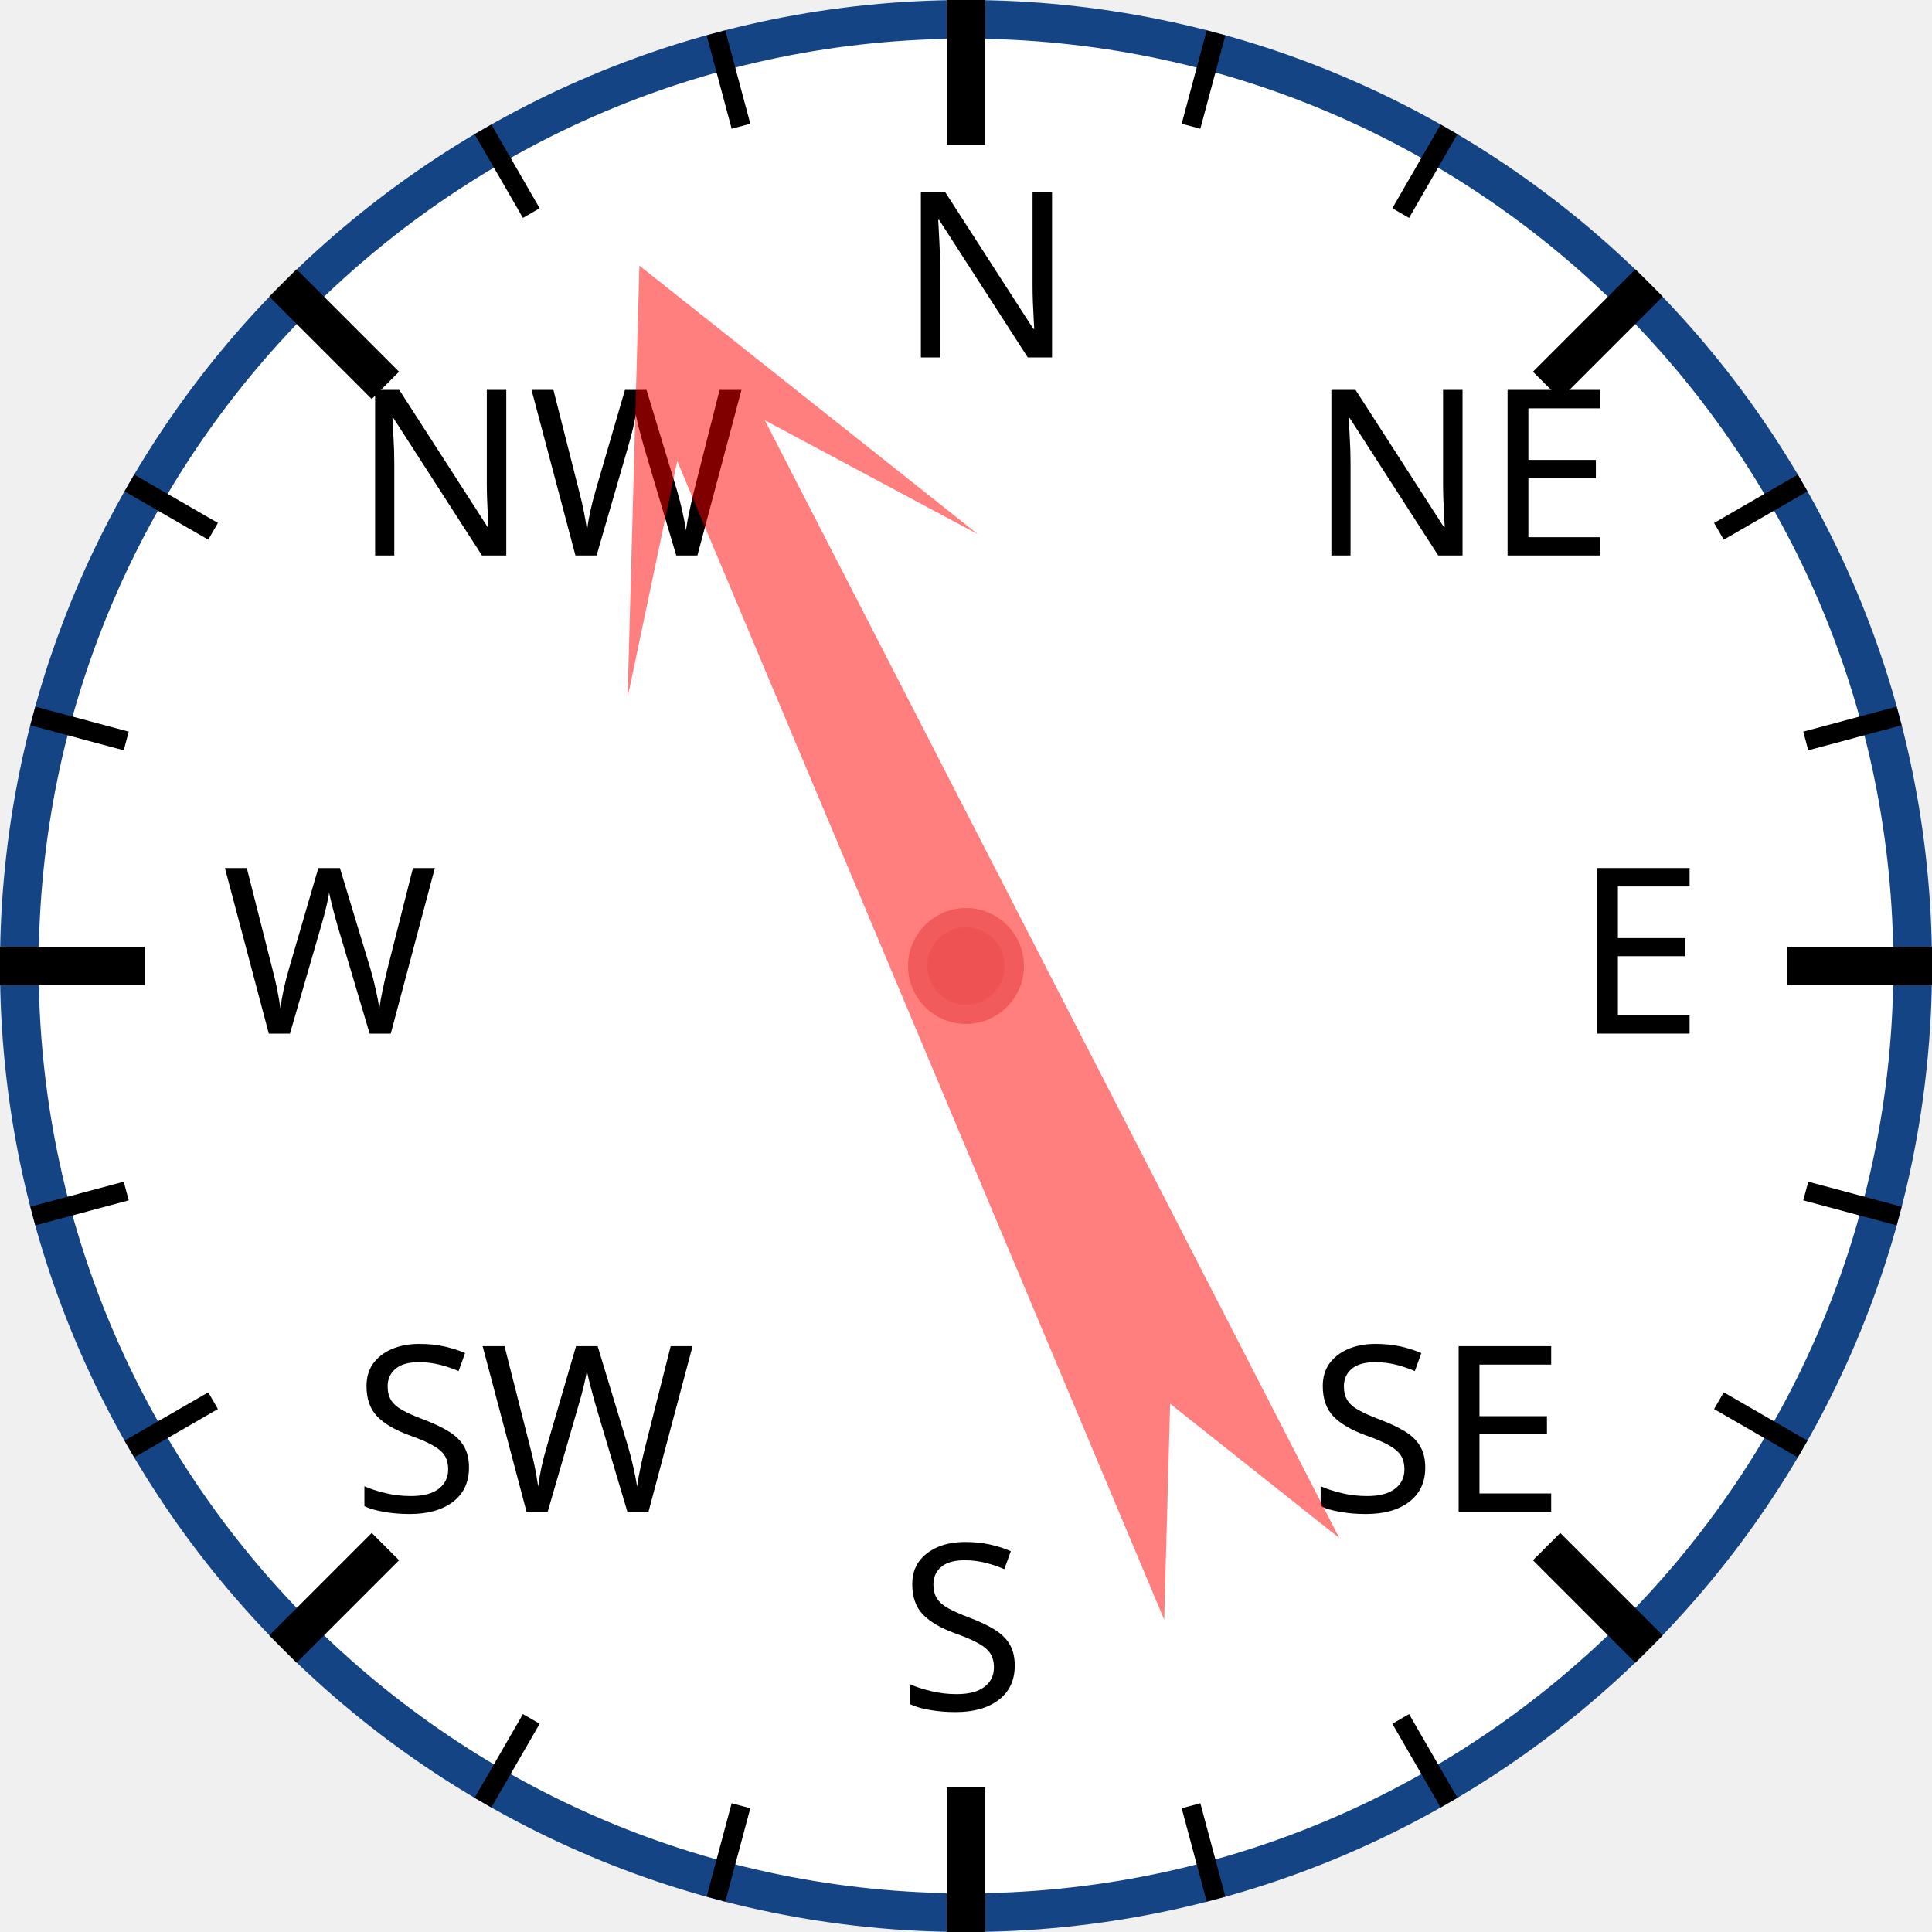
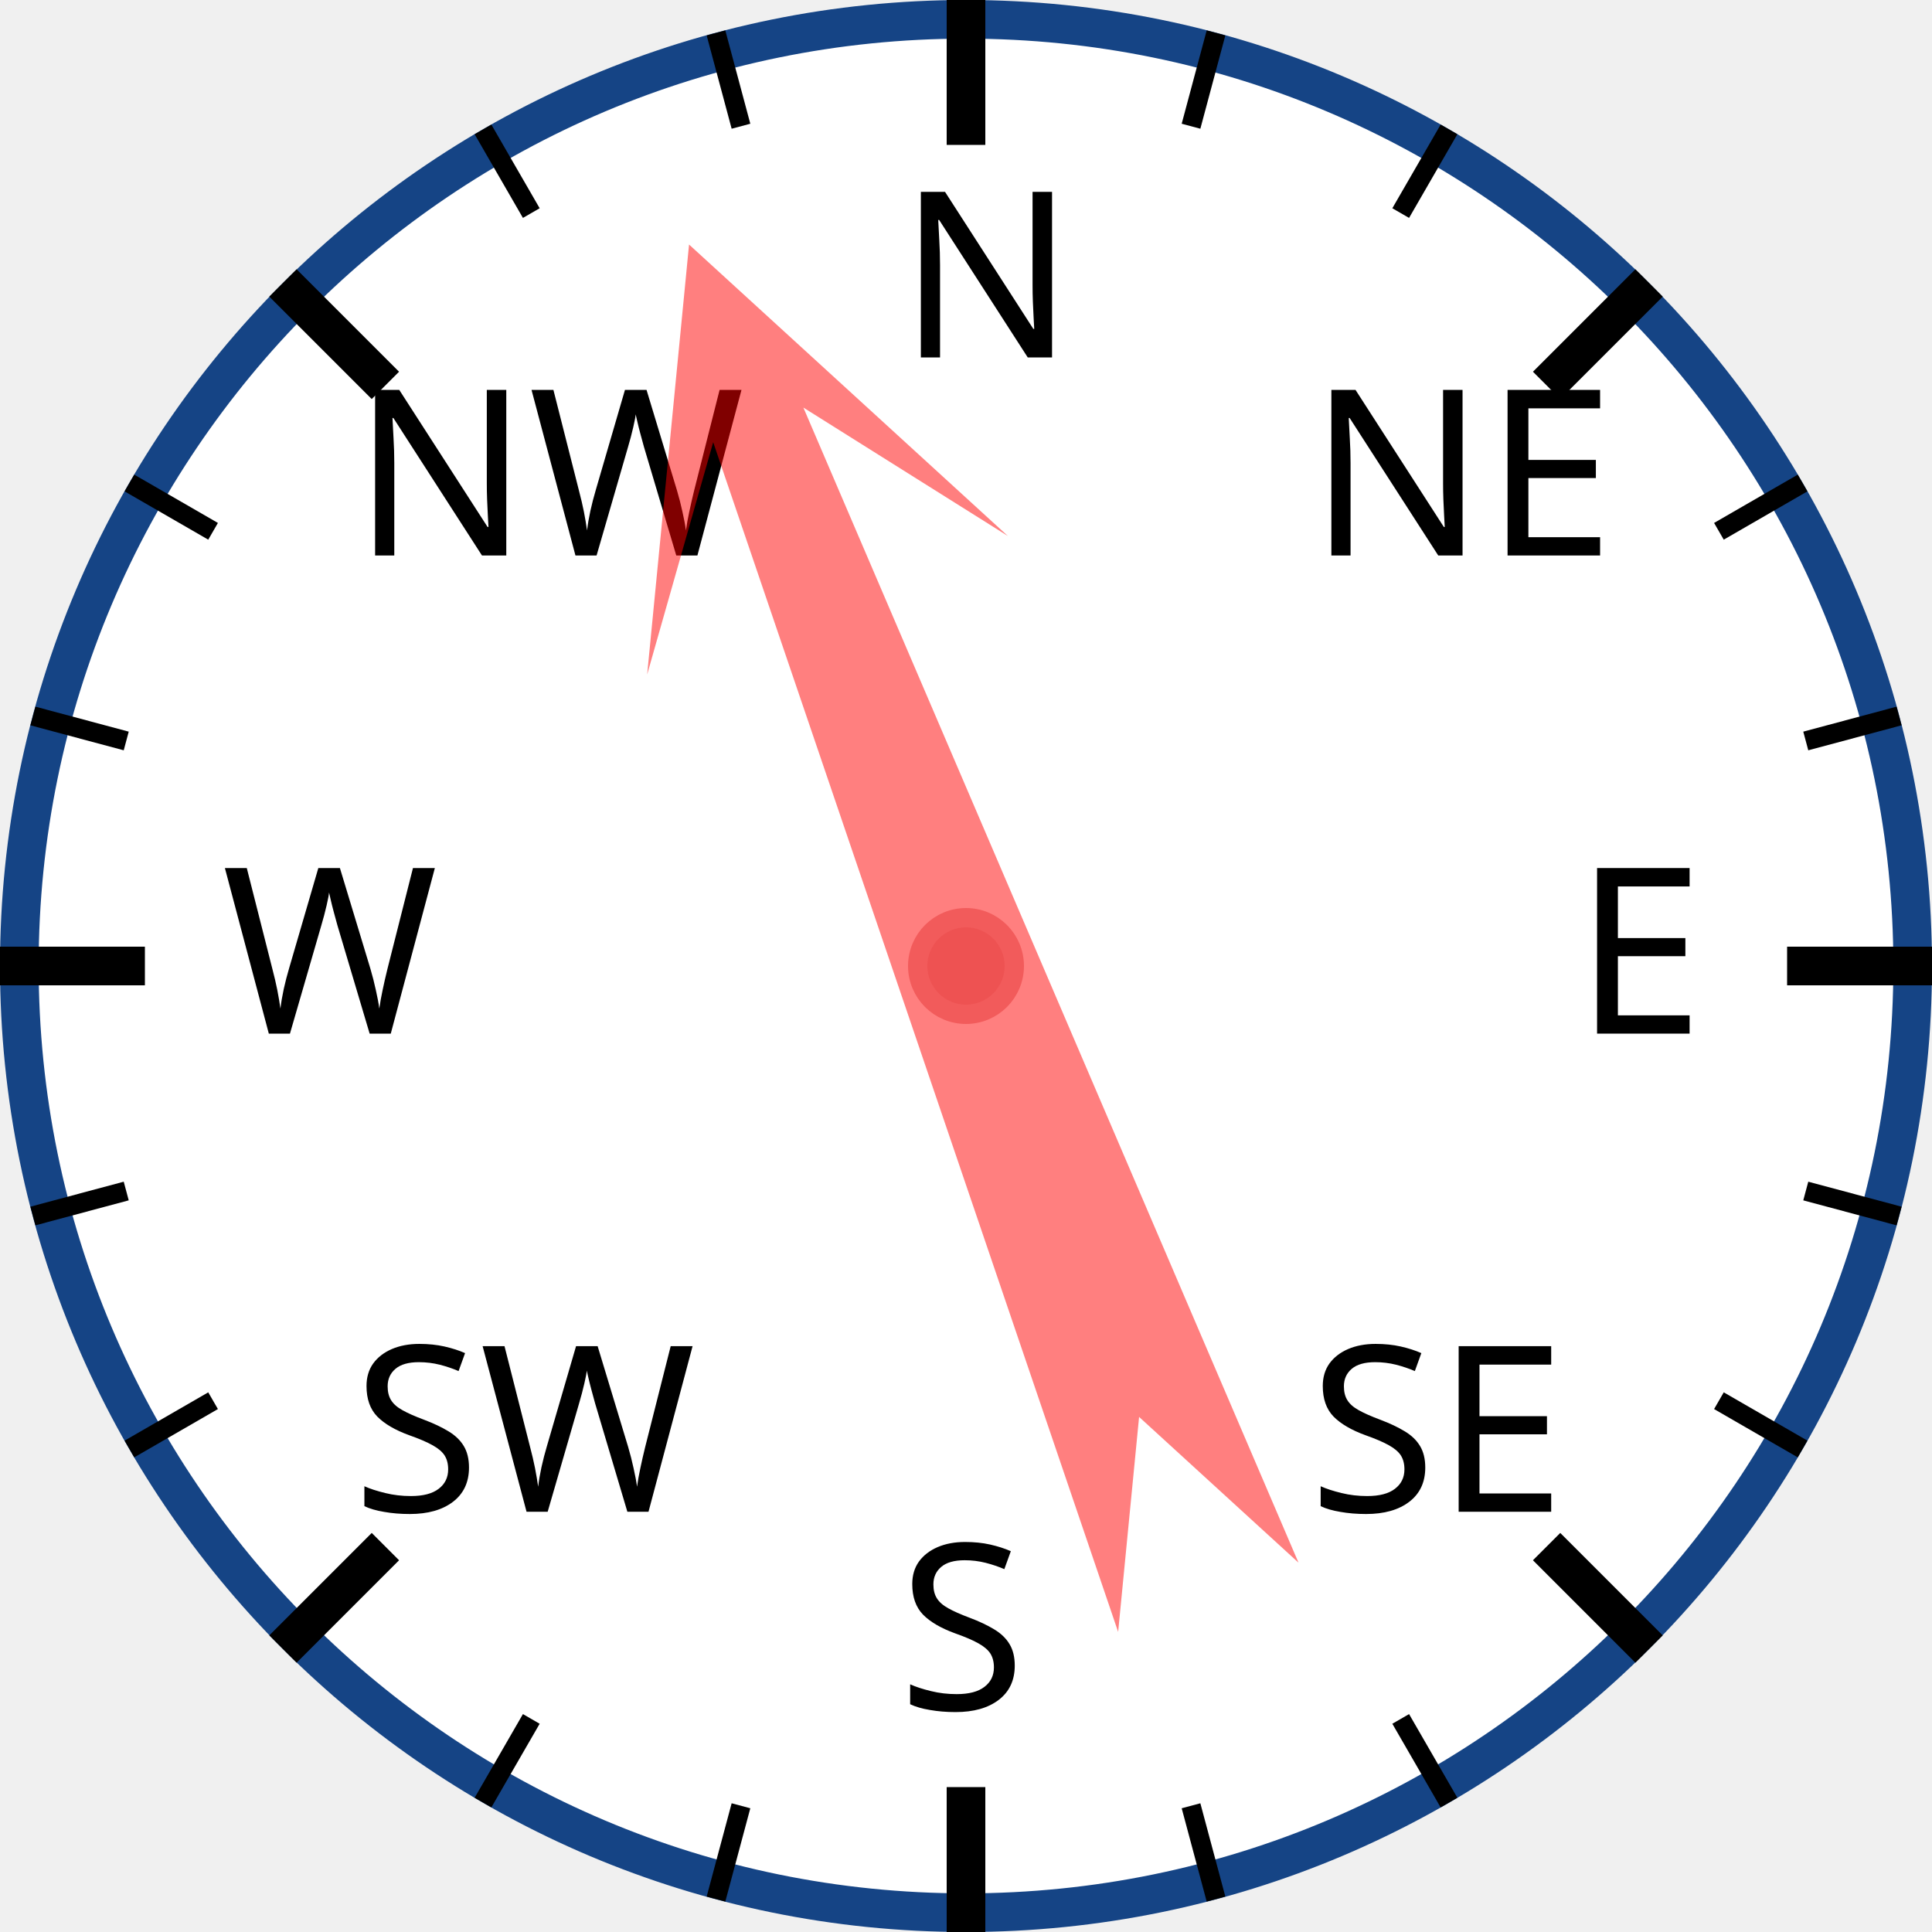
<svg xmlns="http://www.w3.org/2000/svg" width="120px" height="120px" viewBox="0 0 200 200">
  <circle cx="100" cy="100" r="98" style="fill: white; stroke: #154485; stroke-width: 4;" />
  <text x="93.0" y="37.0" style="font-family: sans-serif; font-size: 18pt;">N</text>
  <line x1="100.0" y1="0.0" x2="100.0" y2="15.0" style="stroke: black; stroke-width: 4;" />
  <line x1="74.118" y1="3.407" x2="76.706" y2="13.067" style="stroke: black; stroke-width: 2;" />
  <line x1="50" y1="13.397" x2="55" y2="22.058" style="stroke: black; stroke-width: 2;" />
  <text x="36.503" y="57.503" style="font-family: sans-serif; font-size: 18pt;">NW</text>
  <line x1="29.289" y1="29.289" x2="39.896" y2="39.896" style="stroke: black; stroke-width: 4;" />
  <line x1="13.397" y1="50" x2="22.058" y2="55" style="stroke: black; stroke-width: 2;" />
  <line x1="3.407" y1="74.118" x2="13.067" y2="76.706" style="stroke: black; stroke-width: 2;" />
  <text x="23.0" y="107.0" style="font-family: sans-serif; font-size: 18pt;">W</text>
  <line x1="0.0" y1="100.0" x2="15.0" y2="100.0" style="stroke: black; stroke-width: 4;" />
  <line x1="3.407" y1="125.882" x2="13.067" y2="123.294" style="stroke: black; stroke-width: 2;" />
  <line x1="13.397" y1="150" x2="22.058" y2="145" style="stroke: black; stroke-width: 2;" />
  <text x="36.503" y="156.497" style="font-family: sans-serif; font-size: 18pt;">SW</text>
  <line x1="29.289" y1="170.711" x2="39.896" y2="160.104" style="stroke: black; stroke-width: 4;" />
  <line x1="50" y1="186.603" x2="55" y2="177.942" style="stroke: black; stroke-width: 2;" />
  <line x1="74.118" y1="196.593" x2="76.706" y2="186.933" style="stroke: black; stroke-width: 2;" />
  <text x="93" y="177.0" style="font-family: sans-serif; font-size: 18pt;">S</text>
  <line x1="100" y1="200.0" x2="100" y2="185.0" style="stroke: black; stroke-width: 4;" />
  <line x1="125.882" y1="196.593" x2="123.294" y2="186.933" style="stroke: black; stroke-width: 2;" />
  <line x1="150.0" y1="186.603" x2="145.0" y2="177.942" style="stroke: black; stroke-width: 2;" />
  <text x="135.497" y="156.497" style="font-family: sans-serif; font-size: 18pt;">SE</text>
  <line x1="170.711" y1="170.711" x2="160.104" y2="160.104" style="stroke: black; stroke-width: 4;" />
  <line x1="186.603" y1="150" x2="177.942" y2="145" style="stroke: black; stroke-width: 2;" />
  <line x1="196.593" y1="125.882" x2="186.933" y2="123.294" style="stroke: black; stroke-width: 2;" />
  <text x="163.0" y="107" style="font-family: sans-serif; font-size: 18pt;">E</text>
  <line x1="200.0" y1="100" x2="185.0" y2="100" style="stroke: black; stroke-width: 4;" />
  <line x1="196.593" y1="74.118" x2="186.933" y2="76.706" style="stroke: black; stroke-width: 2;" />
  <line x1="186.603" y1="50" x2="177.942" y2="55" style="stroke: black; stroke-width: 2;" />
  <text x="135.497" y="57.503" style="font-family: sans-serif; font-size: 18pt;">NE</text>
  <line x1="170.711" y1="29.289" x2="160.104" y2="39.896" style="stroke: black; stroke-width: 4;" />
  <line x1="150" y1="13.397" x2="145" y2="22.058" style="stroke: black; stroke-width: 2;" />
  <line x1="125.882" y1="3.407" x2="123.294" y2="13.067" style="stroke: black; stroke-width: 2;" />
-   <polygon points="100 20 120 60 105 40 110 170 100 150 90 170 95 40 80 60" style="fill: red; fill-opacity: 0.5;" transform="rotate(335,100,100)" />
+   <polygon points="100 20 120 60 105 40 110 170 100 150 90 170 95 40 80 60" style="fill: red; fill-opacity: 0.5;" transform="rotate(339,100,100)" />
  <circle cx="100" cy="100" r="5" style="fill: #EE5252; stroke: #F25B5B; stroke-width: 2;" />
</svg>
